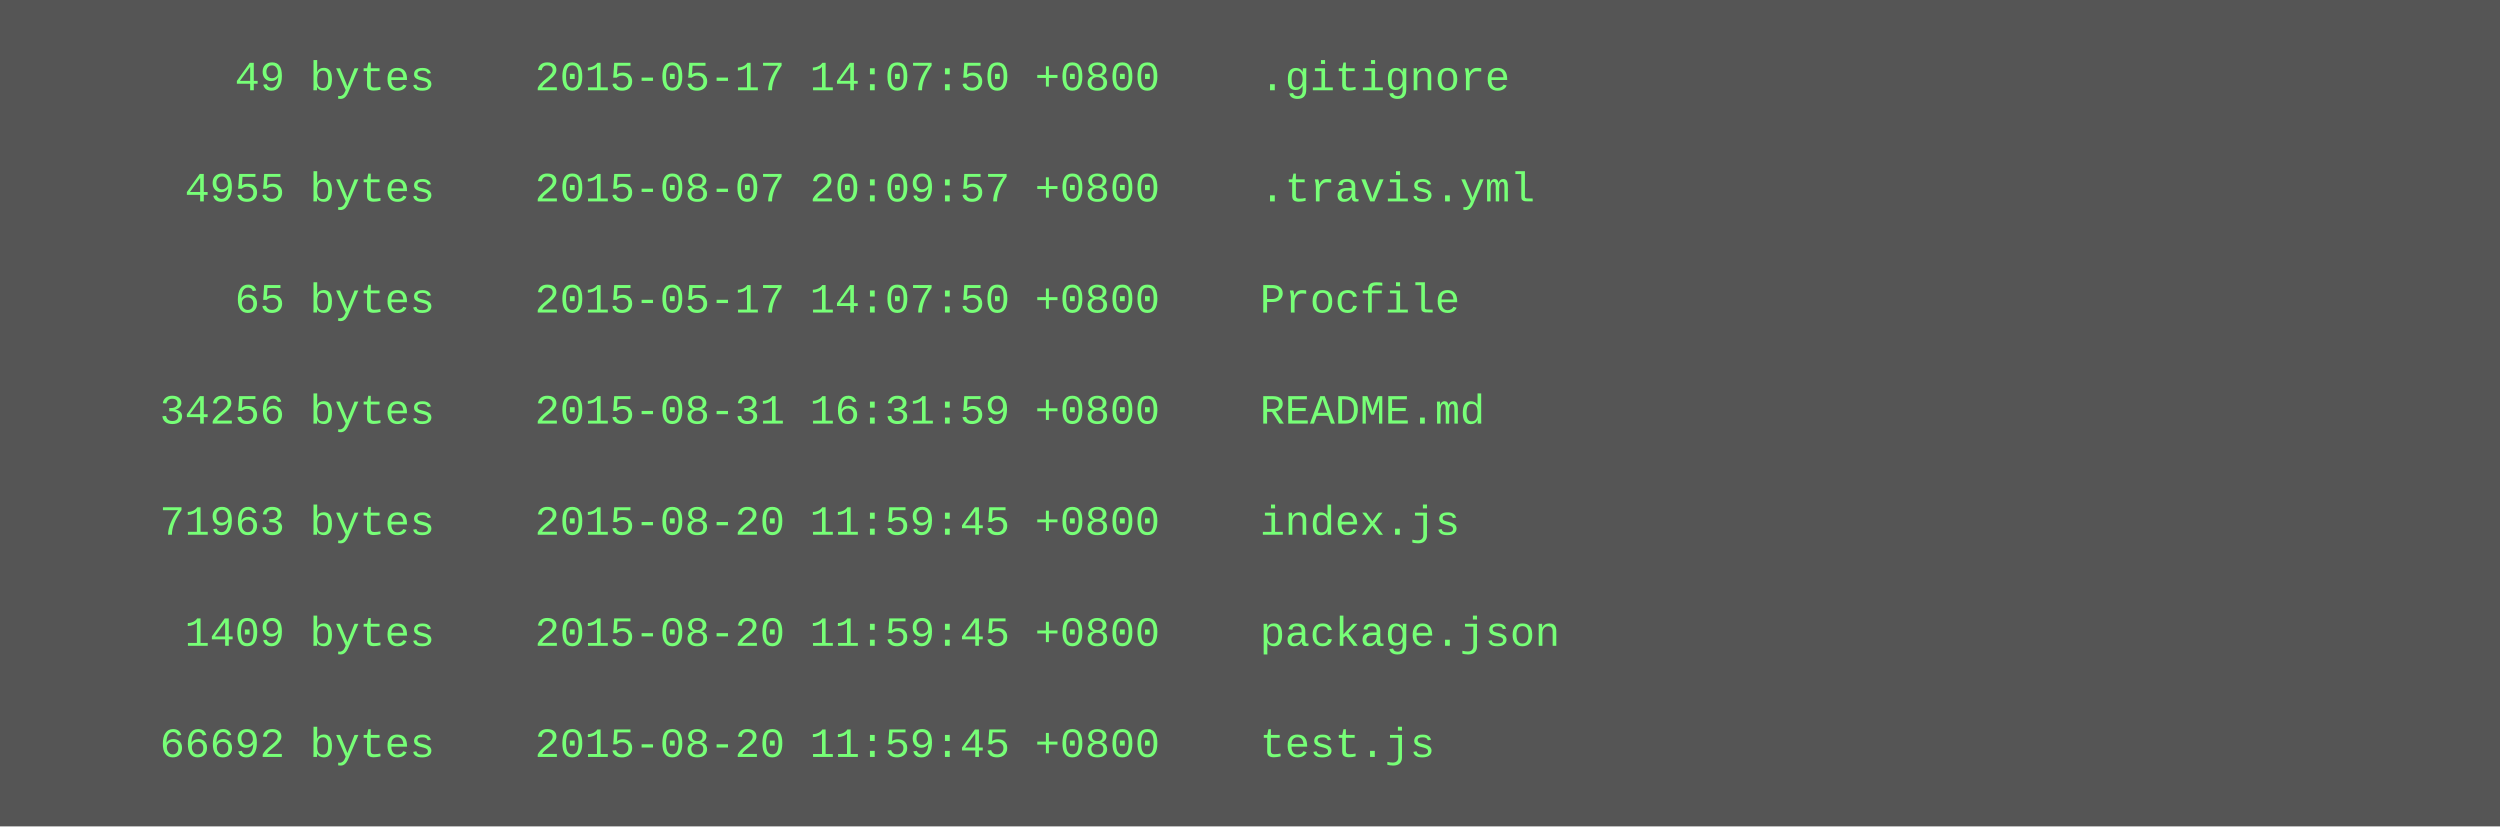
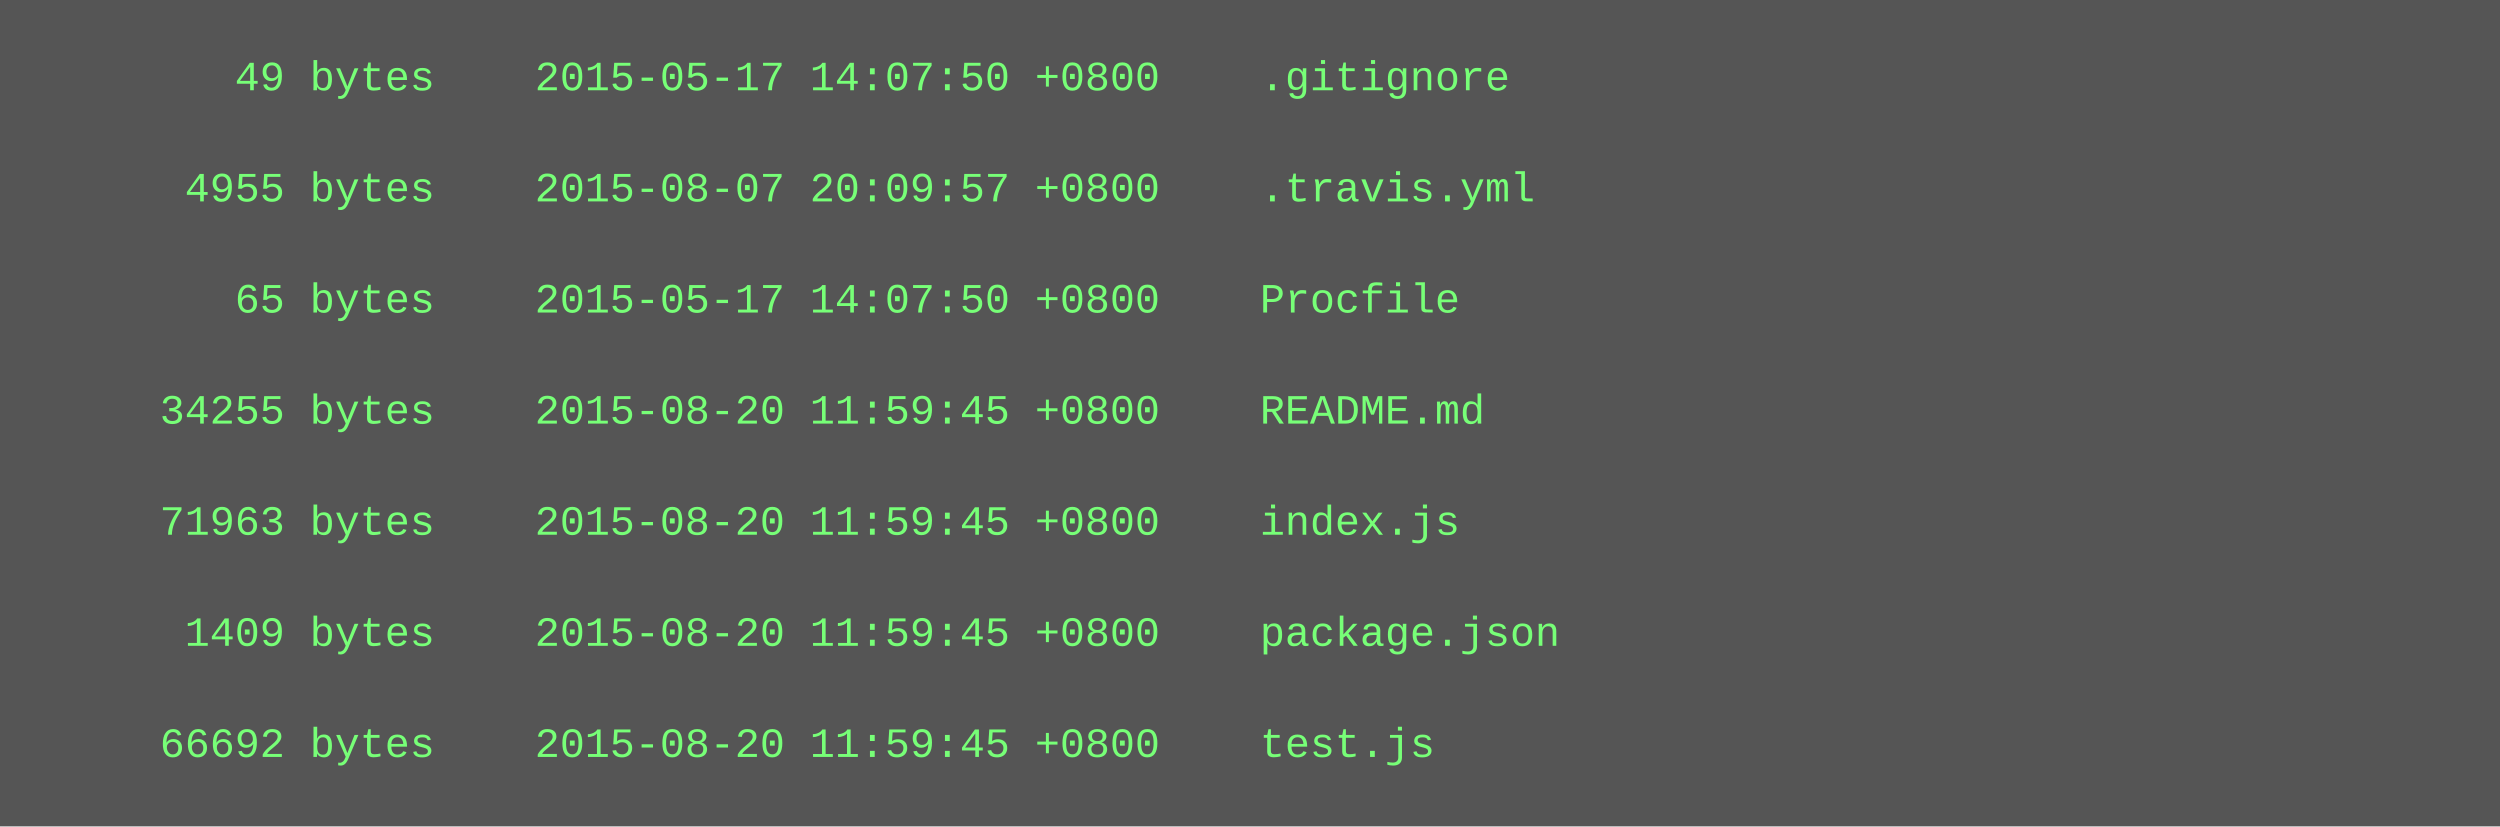
<svg xmlns="http://www.w3.org/2000/svg" height="238" width="720">
  <rect height="238" fill="#555" width="720" />
  <text fill="#7f7" font-family="Courier New" font-size="12" xml:space="preserve">
    <tspan x="10" y="26">        49 bytes    2015-05-17 14:07:50 +0800    .gitignore</tspan>
    <tspan x="10" y="42" />
    <tspan x="10" y="58">      4955 bytes    2015-08-07 20:09:57 +0800    .travis.yml</tspan>
    <tspan x="10" y="74" />
    <tspan x="10" y="90">        65 bytes    2015-05-17 14:07:50 +0800    Procfile</tspan>
    <tspan x="10" y="106" />
-     <tspan x="10" y="122">     34256 bytes    2015-08-31 16:31:59 +0800    README.md</tspan>
+     <tspan x="10" y="122">     34255 bytes    2015-08-20 11:59:45 +0800    README.md</tspan>
    <tspan x="10" y="138" />
    <tspan x="10" y="154">     71963 bytes    2015-08-20 11:59:45 +0800    index.js</tspan>
    <tspan x="10" y="170" />
    <tspan x="10" y="186">      1409 bytes    2015-08-20 11:59:45 +0800    package.json</tspan>
    <tspan x="10" y="202" />
    <tspan x="10" y="218">     66692 bytes    2015-08-20 11:59:45 +0800    test.js</tspan>
  </text>
</svg>
